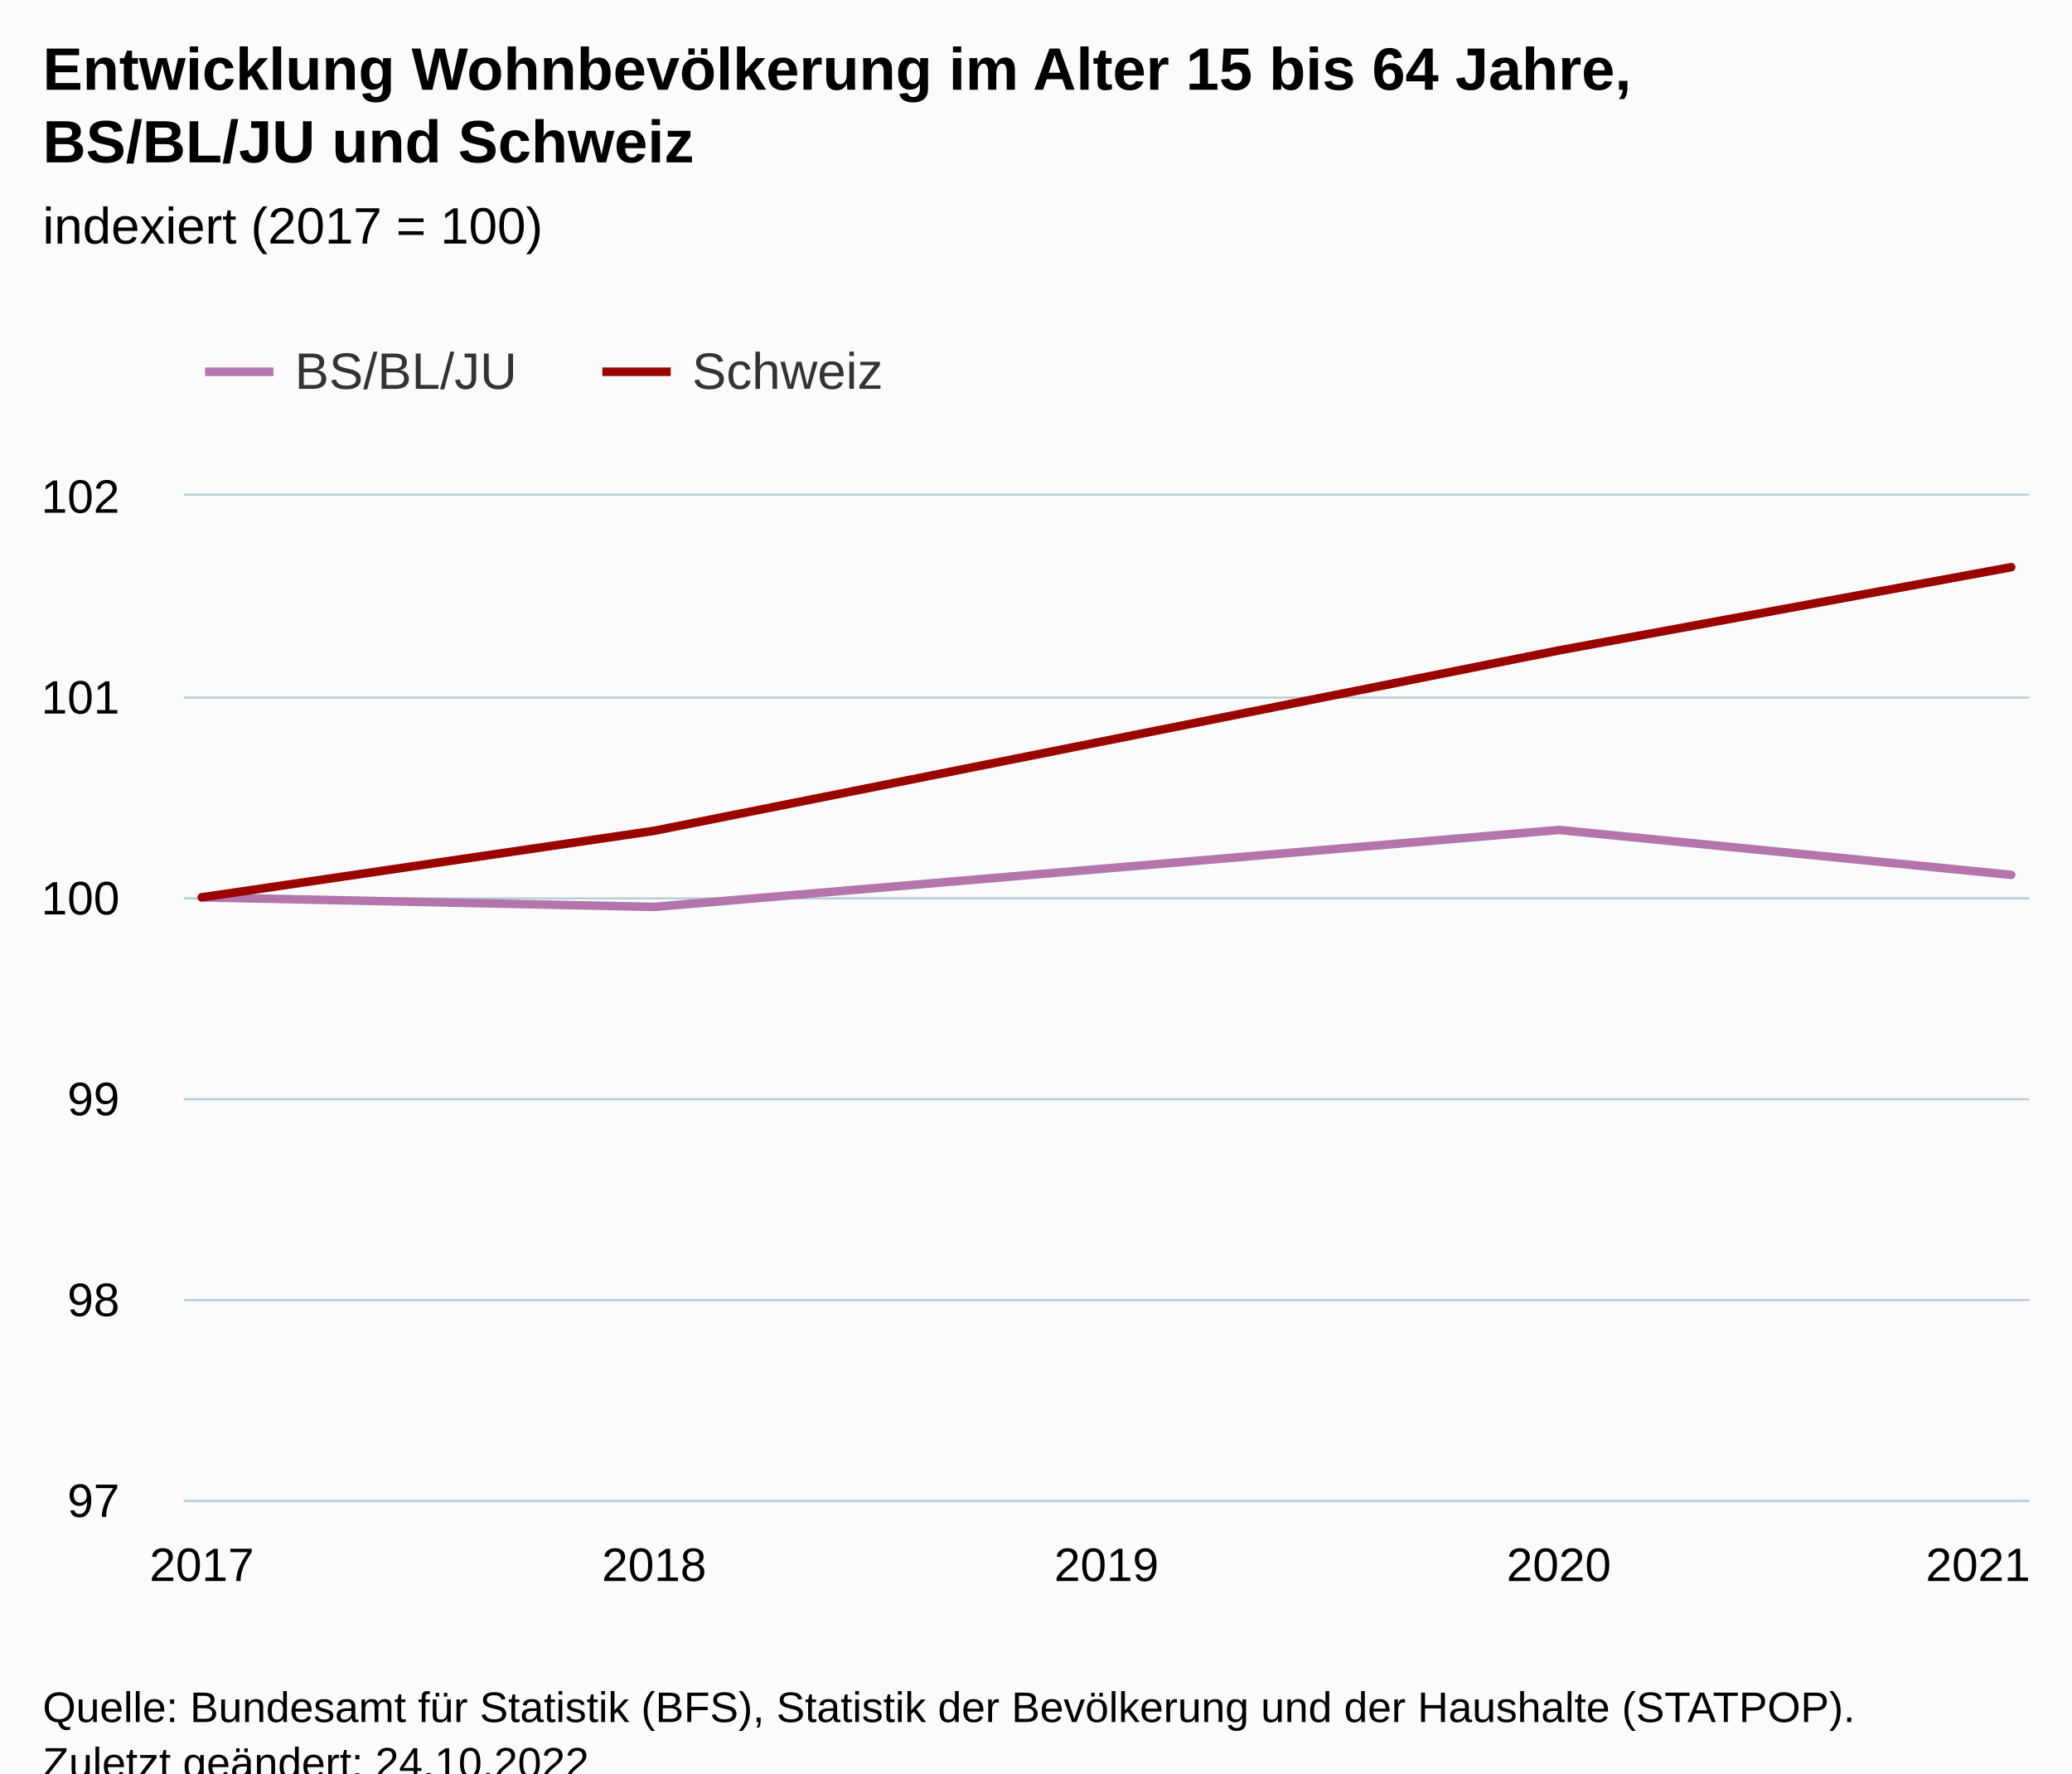
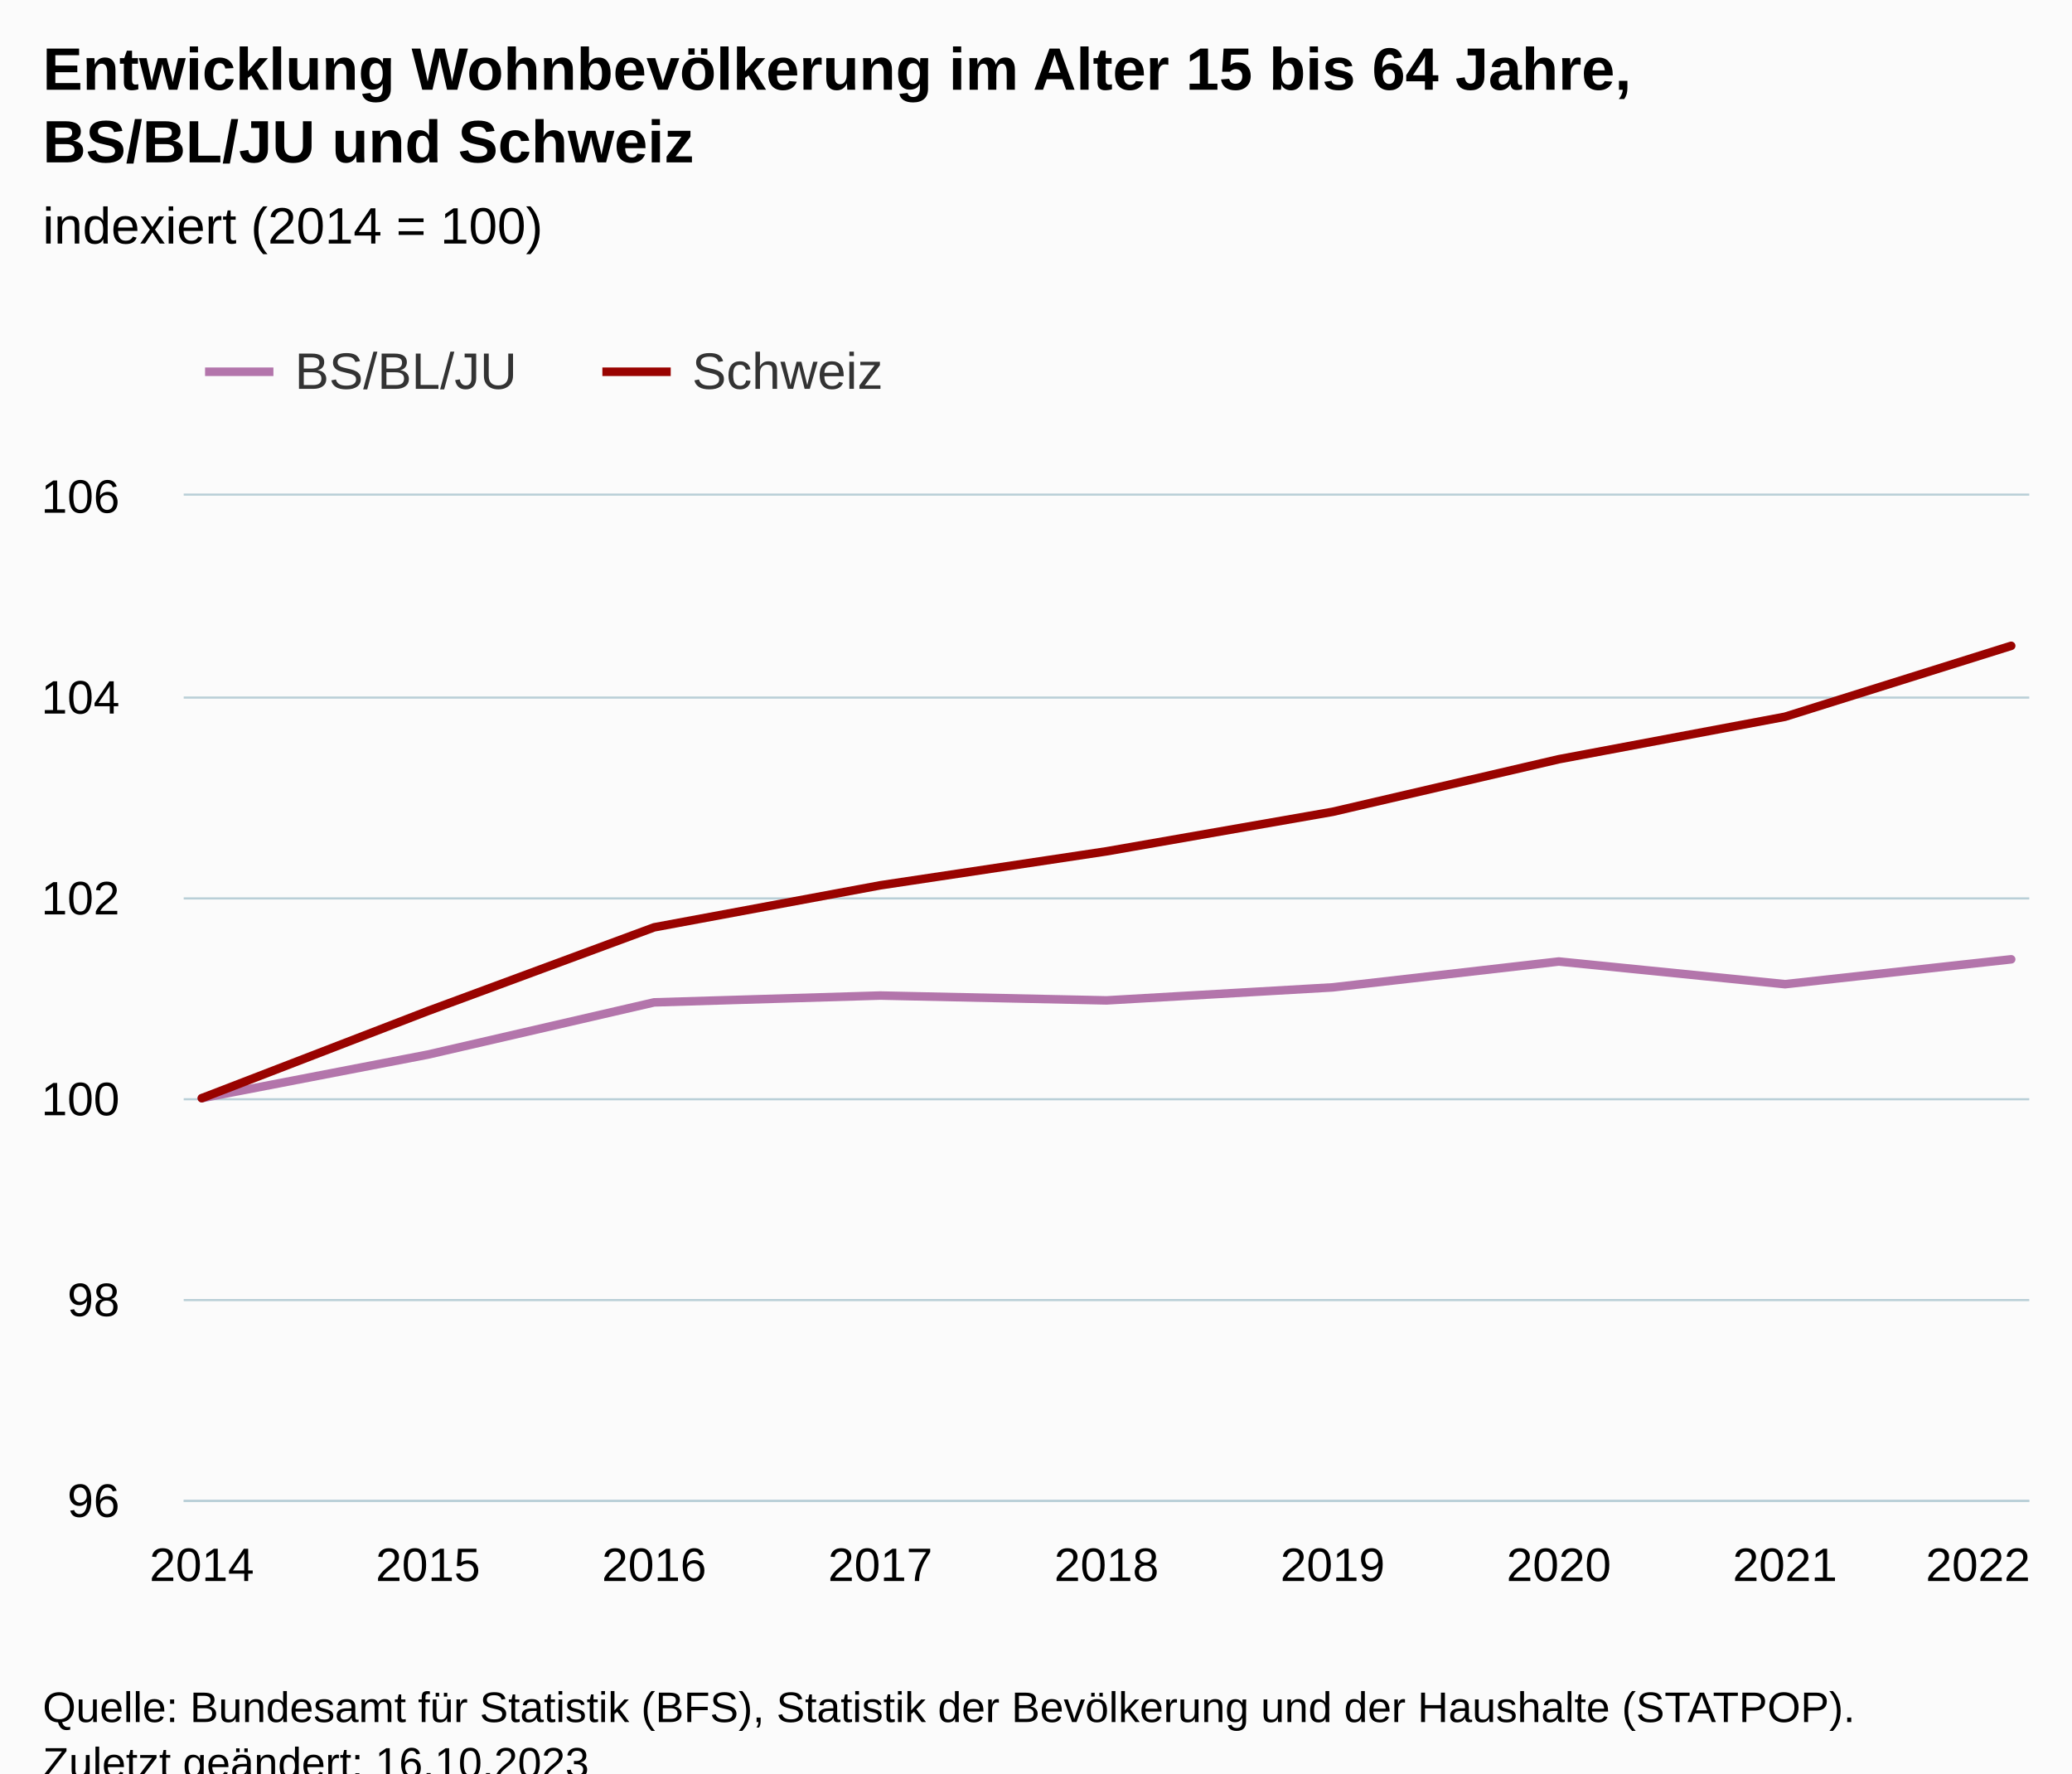
<svg xmlns="http://www.w3.org/2000/svg" version="1.1" class="highcharts-root" style="font-family:Arial;font-size:12px;" viewBox="0 0 485 415">
  <defs>
-     <clipPath id="highcharts-pfwhkuk-17-">
+     <clipPath id="highcharts-ie3r08o-25-">
      <rect x="0" y="0" width="432" height="235" fill="none" />
    </clipPath>
-     <clipPath id="highcharts-pfwhkuk-23-">
+     <clipPath id="highcharts-ie3r08o-35-">
      <rect x="0" y="0" width="432" height="235" fill="none" />
    </clipPath>
-     <clipPath id="highcharts-pfwhkuk-29-">
+     <clipPath id="highcharts-ie3r08o-45-">
      <rect x="43" y="116" width="432" height="235" fill="none" />
    </clipPath>
  </defs>
  <rect fill="#fbfbfb" class="highcharts-background" x="0" y="0" width="485" height="428" rx="0" ry="0" />
  <rect fill="none" class="highcharts-plot-background" x="43" y="116" width="432" height="235" />
  <g class="highcharts-pane-group" data-z-index="0" />
  <g class="highcharts-grid highcharts-xaxis-grid" data-z-index="1">
    <path fill="none" data-z-index="1" class="highcharts-grid-line" d="M 46.5 116 L 46.5 351" opacity="1" />
+     <path fill="none" data-z-index="1" class="highcharts-grid-line" d="M 99.5 116 L 99.5 351" opacity="1" />
    <path fill="none" data-z-index="1" class="highcharts-grid-line" d="M 152.5 116 L 152.5 351" opacity="1" />
+     <path fill="none" data-z-index="1" class="highcharts-grid-line" d="M 205.5 116 L 205.5 351" opacity="1" />
    <path fill="none" data-z-index="1" class="highcharts-grid-line" d="M 258.5 116 L 258.5 351" opacity="1" />
+     <path fill="none" data-z-index="1" class="highcharts-grid-line" d="M 311.5 116 L 311.5 351" opacity="1" />
    <path fill="none" data-z-index="1" class="highcharts-grid-line" d="M 364.5 116 L 364.5 351" opacity="1" />
+     <path fill="none" data-z-index="1" class="highcharts-grid-line" d="M 417.5 116 L 417.5 351" opacity="1" />
    <path fill="none" data-z-index="1" class="highcharts-grid-line" d="M 470.5 116 L 470.5 351" opacity="1" />
  </g>
  <g class="highcharts-grid highcharts-yaxis-grid" data-z-index="1">
    <path fill="none" stroke="#B9CFD7" stroke-width="0.5" data-z-index="1" class="highcharts-grid-line" d="M 43 351.25 L 475 351.25" opacity="1" />
    <path fill="none" stroke="#B9CFD7" stroke-width="0.5" data-z-index="1" class="highcharts-grid-line" d="M 43 304.25 L 475 304.25" opacity="1" />
    <path fill="none" stroke="#B9CFD7" stroke-width="0.5" data-z-index="1" class="highcharts-grid-line" d="M 43 257.25 L 475 257.25" opacity="1" />
    <path fill="none" stroke="#B9CFD7" stroke-width="0.5" data-z-index="1" class="highcharts-grid-line" d="M 43 210.25 L 475 210.25" opacity="1" />
    <path fill="none" stroke="#B9CFD7" stroke-width="0.5" data-z-index="1" class="highcharts-grid-line" d="M 43 163.25 L 475 163.25" opacity="1" />
    <path fill="none" stroke="#B9CFD7" stroke-width="0.5" data-z-index="1" class="highcharts-grid-line" d="M 43 115.75 L 475 115.75" opacity="1" />
  </g>
  <rect fill="none" class="highcharts-plot-border" data-z-index="1" x="43" y="116" width="432" height="235" />
  <g class="highcharts-axis highcharts-xaxis" data-z-index="2">
    <path fill="none" class="highcharts-axis-line" stroke="#B9CFD7" stroke-width="0.5" data-z-index="7" d="M 43 351.25 L 475 351.25" />
  </g>
  <g class="highcharts-axis highcharts-yaxis" data-z-index="2">
    <path fill="none" class="highcharts-axis-line" data-z-index="7" d="M 43 116 L 43 351" />
  </g>
  <g class="highcharts-series-group" data-z-index="3">
-     <g class="highcharts-series highcharts-series-0 highcharts-line-series" data-z-index="0.1" opacity="1" transform="translate(43,116) scale(1 1)" clip-path="url(#highcharts-pfwhkuk-23-)">
-       <path fill="none" d="M 4.235 94 L 110.118 96.24 L 110.118 96.24 L 321.882 78.225 L 427.765 88.737" class="highcharts-graph" data-z-index="1" stroke="#B375AB" stroke-width="2" stroke-linejoin="round" stroke-linecap="round" />
+     <g class="highcharts-series highcharts-series-0 highcharts-line-series" data-z-index="0.1" opacity="1" transform="translate(43,116) scale(1 1)" clip-path="url(#highcharts-ie3r08o-35-)">
+       <path fill="none" d="M 4.235 141 L 57.176 130.795 L 110.118 118.577 L 163.059 116.984 L 216 118.116 L 268.941 115.07 L 321.882 109.017 L 374.824 114.326 L 427.765 108.503" class="highcharts-graph" data-z-index="1" stroke="#B375AB" stroke-width="2" stroke-linejoin="round" stroke-linecap="round" />
    </g>
    <g class="highcharts-markers highcharts-series-0 highcharts-line-series" data-z-index="0.1" opacity="1" transform="translate(43,116) scale(1 1)" clip-path="none" />
-     <g class="highcharts-series highcharts-series-1 highcharts-line-series" data-z-index="0.1" opacity="1" transform="translate(43,116) scale(1 1)" clip-path="url(#highcharts-pfwhkuk-23-)">
-       <path fill="none" d="M 4.235 94 L 110.118 78.427 L 110.118 78.427 L 321.882 36.212 L 427.765 16.738" class="highcharts-graph" data-z-index="1" stroke="#990300" stroke-width="2" stroke-linejoin="round" stroke-linecap="round" />
+     <g class="highcharts-series highcharts-series-1 highcharts-line-series" data-z-index="0.1" opacity="1" transform="translate(43,116) scale(1 1)" clip-path="url(#highcharts-ie3r08o-35-)">
+       <path fill="none" d="M 4.235 141 L 57.176 120.596 L 110.118 101.017 L 163.059 91.184 L 216 83.232 L 268.941 73.982 L 321.882 61.677 L 374.824 51.734 L 427.765 35.14" class="highcharts-graph" data-z-index="1" stroke="#990300" stroke-width="2" stroke-linejoin="round" stroke-linecap="round" />
    </g>
    <g class="highcharts-markers highcharts-series-1 highcharts-line-series" data-z-index="0.1" opacity="1" transform="translate(43,116) scale(1 1)" clip-path="none" />
  </g>
  <text x="10" text-anchor="start" class="highcharts-title" data-z-index="4" style="color:#000000;font-size:14px;font-weight:bold;fill:#000000;" y="21">
    <tspan>Entwicklung Wohnbevölkerung im Alter 15 bis 64 Jahre,</tspan>
    <tspan dy="17" x="10">BS/BL/JU und Schweiz</tspan>
  </text>
  <text x="10" text-anchor="start" class="highcharts-subtitle" data-z-index="4" style="color:#000000;font-size:12px;font-weight:normal;fill:#000000;" y="57">
-     <tspan>indexiert (2017 = 100)</tspan>
+     <tspan>indexiert (2014 = 100)</tspan>
  </text>
  <text x="10" text-anchor="start" class="highcharts-caption" data-z-index="4" style="color:#666666;fill:#666666;" y="385" />
  <g class="highcharts-legend" data-z-index="7" transform="translate(40,73)">
    <rect fill="none" class="highcharts-legend-box" rx="0" ry="0" x="0" y="0" width="175" height="31" visibility="visible" />
    <g data-z-index="1">
      <g>
        <g class="highcharts-legend-item highcharts-line-series highcharts-color-undefined highcharts-series-0" data-z-index="1" transform="translate(8,3)">
          <path fill="none" d="M 0 11 L 16 11" class="highcharts-graph" stroke="#B375AB" stroke-width="2" />
          <text x="21" style="color:#333333;cursor:pointer;font-size:12px;font-weight:normal;fill:#333333;" text-anchor="start" data-z-index="2" y="15">
            <tspan>BS/BL/JU</tspan>
          </text>
        </g>
        <g class="highcharts-legend-item highcharts-line-series highcharts-color-undefined highcharts-series-1" data-z-index="1" transform="translate(101,3)">
          <path fill="none" d="M 0 11 L 16 11" class="highcharts-graph" stroke="#990300" stroke-width="2" />
          <text x="21" y="15" style="color:#333333;cursor:pointer;font-size:12px;font-weight:normal;fill:#333333;" text-anchor="start" data-z-index="2">
            <tspan>Schweiz</tspan>
          </text>
        </g>
      </g>
    </g>
  </g>
  <g class="highcharts-axis-labels highcharts-xaxis-labels" data-z-index="7">
-     <text x="47.235" style="color:#000000;cursor:default;font-size:11px;fill:#000000;" text-anchor="middle" transform="translate(0,0)" y="370" opacity="1">2017</text>
-     <text x="153.118" style="color:#000000;cursor:default;font-size:11px;fill:#000000;" text-anchor="middle" transform="translate(0,0)" y="370" opacity="1">2018</text>
-     <text x="259" style="color:#000000;cursor:default;font-size:11px;fill:#000000;" text-anchor="middle" transform="translate(0,0)" y="370" opacity="1">2019</text>
+     <text x="47.235" style="color:#000000;cursor:default;font-size:11px;fill:#000000;" text-anchor="middle" transform="translate(0,0)" y="370" opacity="1">2014</text>
+     <text x="100.176" style="color:#000000;cursor:default;font-size:11px;fill:#000000;" text-anchor="middle" transform="translate(0,0)" y="370" opacity="1">2015</text>
+     <text x="153.118" style="color:#000000;cursor:default;font-size:11px;fill:#000000;" text-anchor="middle" transform="translate(0,0)" y="370" opacity="1">2016</text>
+     <text x="206.059" style="color:#000000;cursor:default;font-size:11px;fill:#000000;" text-anchor="middle" transform="translate(0,0)" y="370" opacity="1">2017</text>
+     <text x="259" style="color:#000000;cursor:default;font-size:11px;fill:#000000;" text-anchor="middle" transform="translate(0,0)" y="370" opacity="1">2018</text>
+     <text x="311.941" style="color:#000000;cursor:default;font-size:11px;fill:#000000;" text-anchor="middle" transform="translate(0,0)" y="370" opacity="1">2019</text>
    <text x="364.882" style="color:#000000;cursor:default;font-size:11px;fill:#000000;" text-anchor="middle" transform="translate(0,0)" y="370" opacity="1">2020</text>
-     <text x="463" style="color:#000000;cursor:default;font-size:11px;fill:#000000;" text-anchor="middle" transform="translate(0,0)" y="370" opacity="1">2021</text>
+     <text x="417.824" style="color:#000000;cursor:default;font-size:11px;fill:#000000;" text-anchor="middle" transform="translate(0,0)" y="370" opacity="1">2021</text>
+     <text x="463" style="color:#000000;cursor:default;font-size:11px;fill:#000000;" text-anchor="middle" transform="translate(0,0)" y="370" opacity="1">2022</text>
  </g>
  <g class="highcharts-axis-labels highcharts-yaxis-labels" data-z-index="7">
-     <text x="28" style="color:#000000;cursor:default;font-size:11px;fill:#000000;" text-anchor="end" transform="translate(0,0)" y="355" opacity="1">97</text>
+     <text x="28" style="color:#000000;cursor:default;font-size:11px;fill:#000000;" text-anchor="end" transform="translate(0,0)" y="355" opacity="1">96</text>
    <text x="28" style="color:#000000;cursor:default;font-size:11px;fill:#000000;" text-anchor="end" transform="translate(0,0)" y="308" opacity="1">98</text>
-     <text x="28" style="color:#000000;cursor:default;font-size:11px;fill:#000000;" text-anchor="end" transform="translate(0,0)" y="261" opacity="1">99</text>
-     <text x="28" style="color:#000000;cursor:default;font-size:11px;fill:#000000;" text-anchor="end" transform="translate(0,0)" y="214" opacity="1">100</text>
-     <text x="28" style="color:#000000;cursor:default;font-size:11px;fill:#000000;" text-anchor="end" transform="translate(0,0)" y="167" opacity="1">101</text>
-     <text x="28" style="color:#000000;cursor:default;font-size:11px;fill:#000000;" text-anchor="end" transform="translate(0,0)" y="120" opacity="1">102</text>
+     <text x="28" style="color:#000000;cursor:default;font-size:11px;fill:#000000;" text-anchor="end" transform="translate(0,0)" y="261" opacity="1">100</text>
+     <text x="28" style="color:#000000;cursor:default;font-size:11px;fill:#000000;" text-anchor="end" transform="translate(0,0)" y="214" opacity="1">102</text>
+     <text x="28" style="color:#000000;cursor:default;font-size:11px;fill:#000000;" text-anchor="end" transform="translate(0,0)" y="167" opacity="1">104</text>
+     <text x="28" style="color:#000000;cursor:default;font-size:11px;fill:#000000;" text-anchor="end" transform="translate(0,0)" y="120" opacity="1">106</text>
  </g>
  <text x="10" class="highcharts-credits" text-anchor="start" data-z-index="8" style="cursor:default;color:#000000;font-size:10px;fill:#000000;" y="403">
    <tspan>Quelle: Bundesamt für Statistik (BFS), Statistik der Bevölkerung und der Haushalte (STATPOP).</tspan>
-     <tspan x="10" dy="13">Zuletzt geändert: 24.10.2022</tspan>
+     <tspan x="10" dy="13">Zuletzt geändert: 16.10.2023</tspan>
  </text>
-   <g class="highcharts-control-points" data-z-index="99" clip-path="url(#highcharts-pfwhkuk-29-)" />
+   <g class="highcharts-control-points" data-z-index="99" clip-path="url(#highcharts-ie3r08o-45-)" />
</svg>
